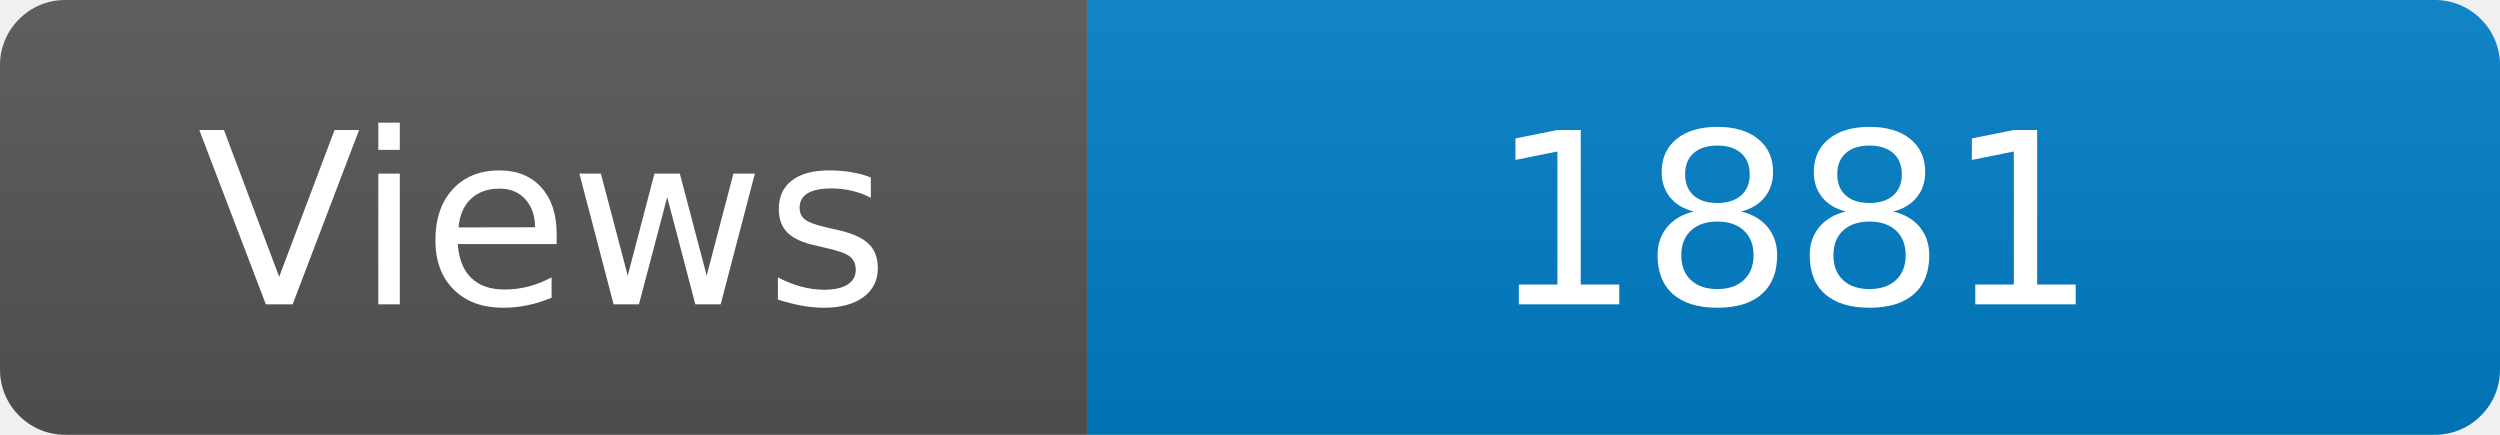
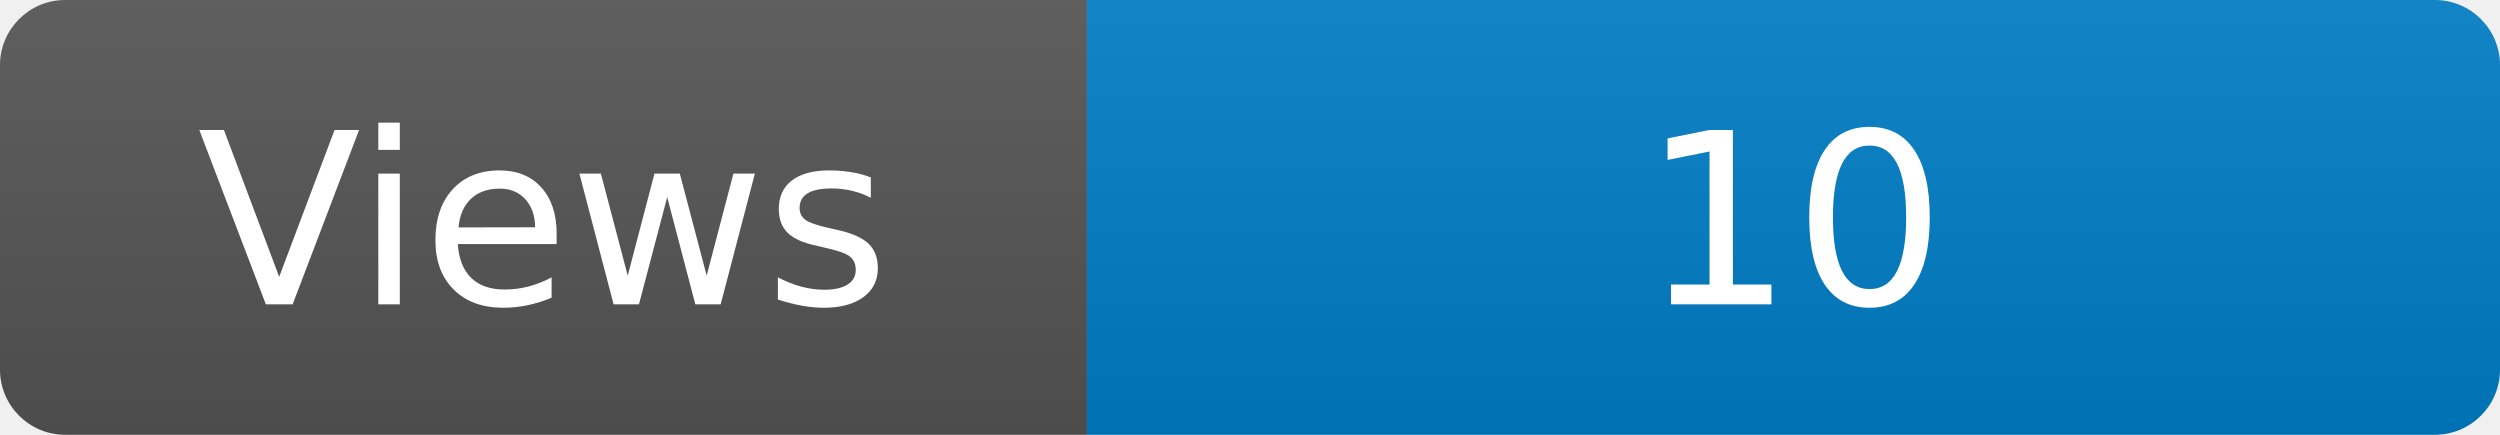
<svg xmlns="http://www.w3.org/2000/svg" width="115" height="20" role="img" aria-label="Maintained?: yes">
  <linearGradient id="s" x2="0" y2="100%">
    <stop offset="0" stop-color="#bbb" stop-opacity=".1" />
    <stop offset="1" stop-opacity=".1" />
  </linearGradient>
  <clipPath id="r">
    <rect width="115" height="20" rx="3" fill="#fff" />
  </clipPath>
  <g clip-path="url(#r)">
    <rect width="50" height="20" fill="#555" />
    <rect x="50" width="160" height="20" fill="#007ec6" />
    <rect width="115" height="20" fill="url(#s)" />
  </g>
  <g fill="#fff" text-anchor="middle" font-family="Verdana,Geneva,DejaVu Sans,sans-serif" font-size="110">
    <text x="250" y="140" transform="scale(.1)" fill="#fff">Views</text>
-     <text x="825" y="140" transform="scale(.1)" fill="#fff">1881</text>
+     <text x="825" y="140" transform="scale(.1)" fill="#fff">10</text>
  </g>
</svg>
